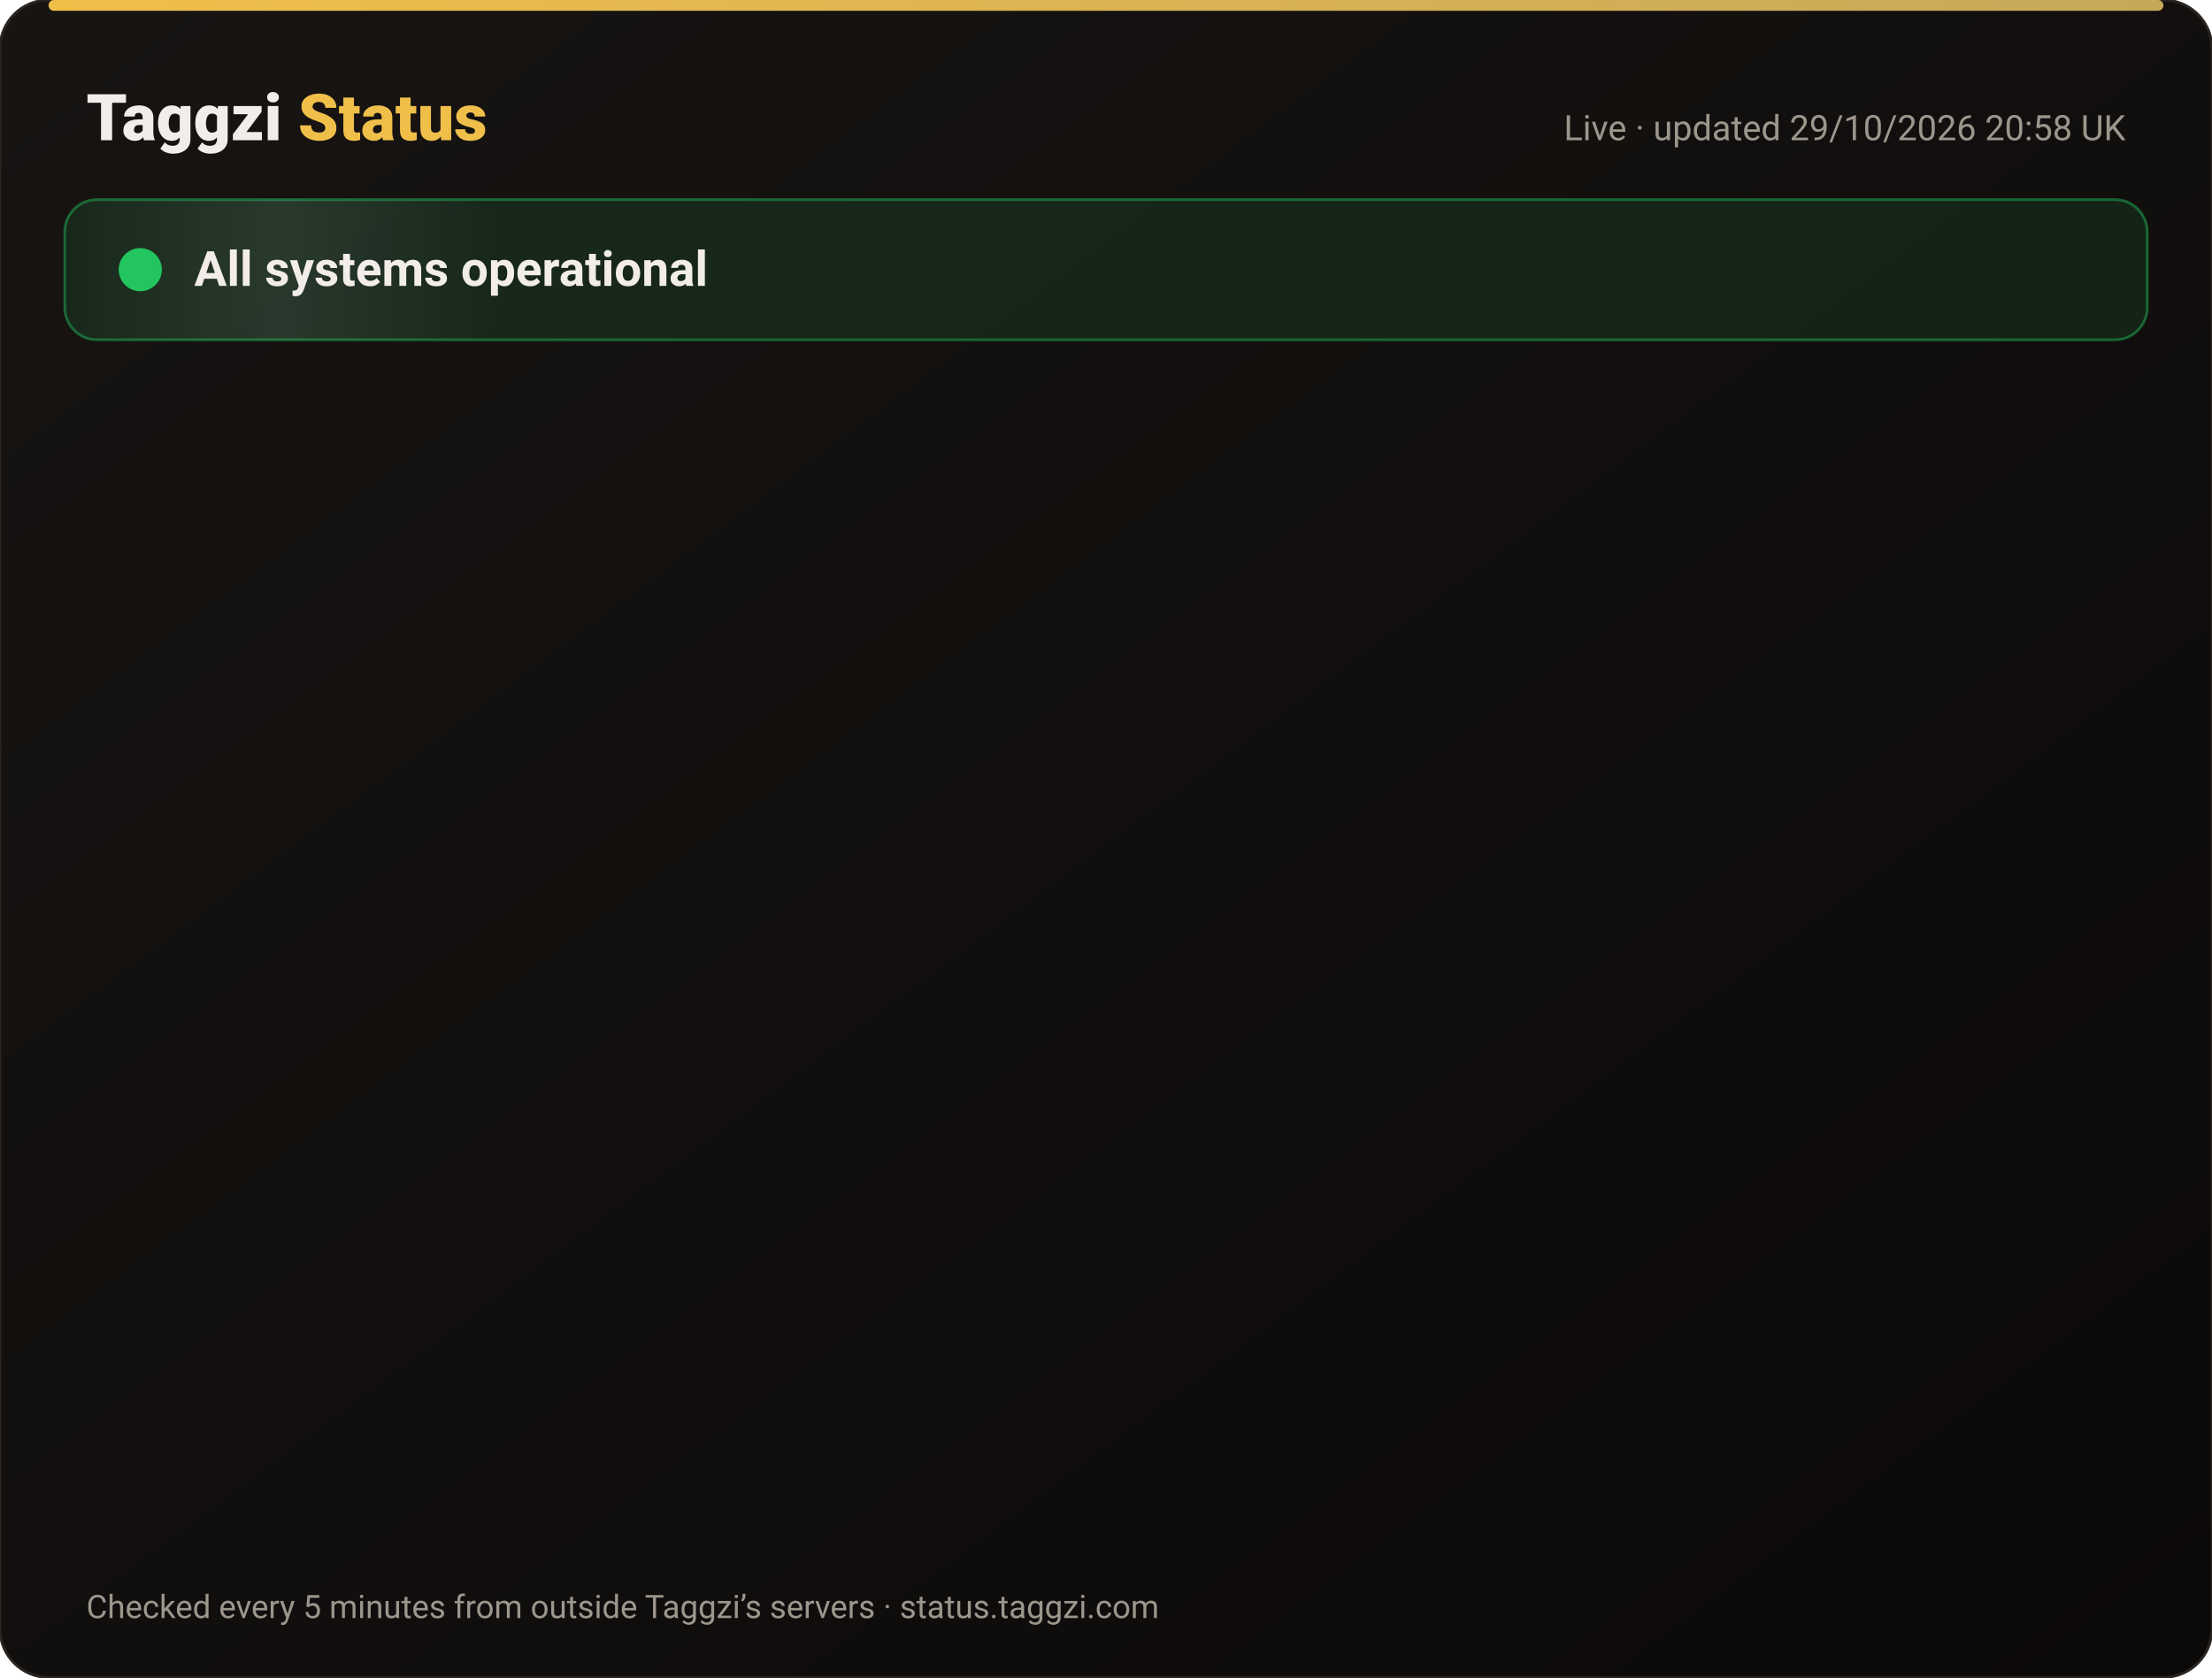
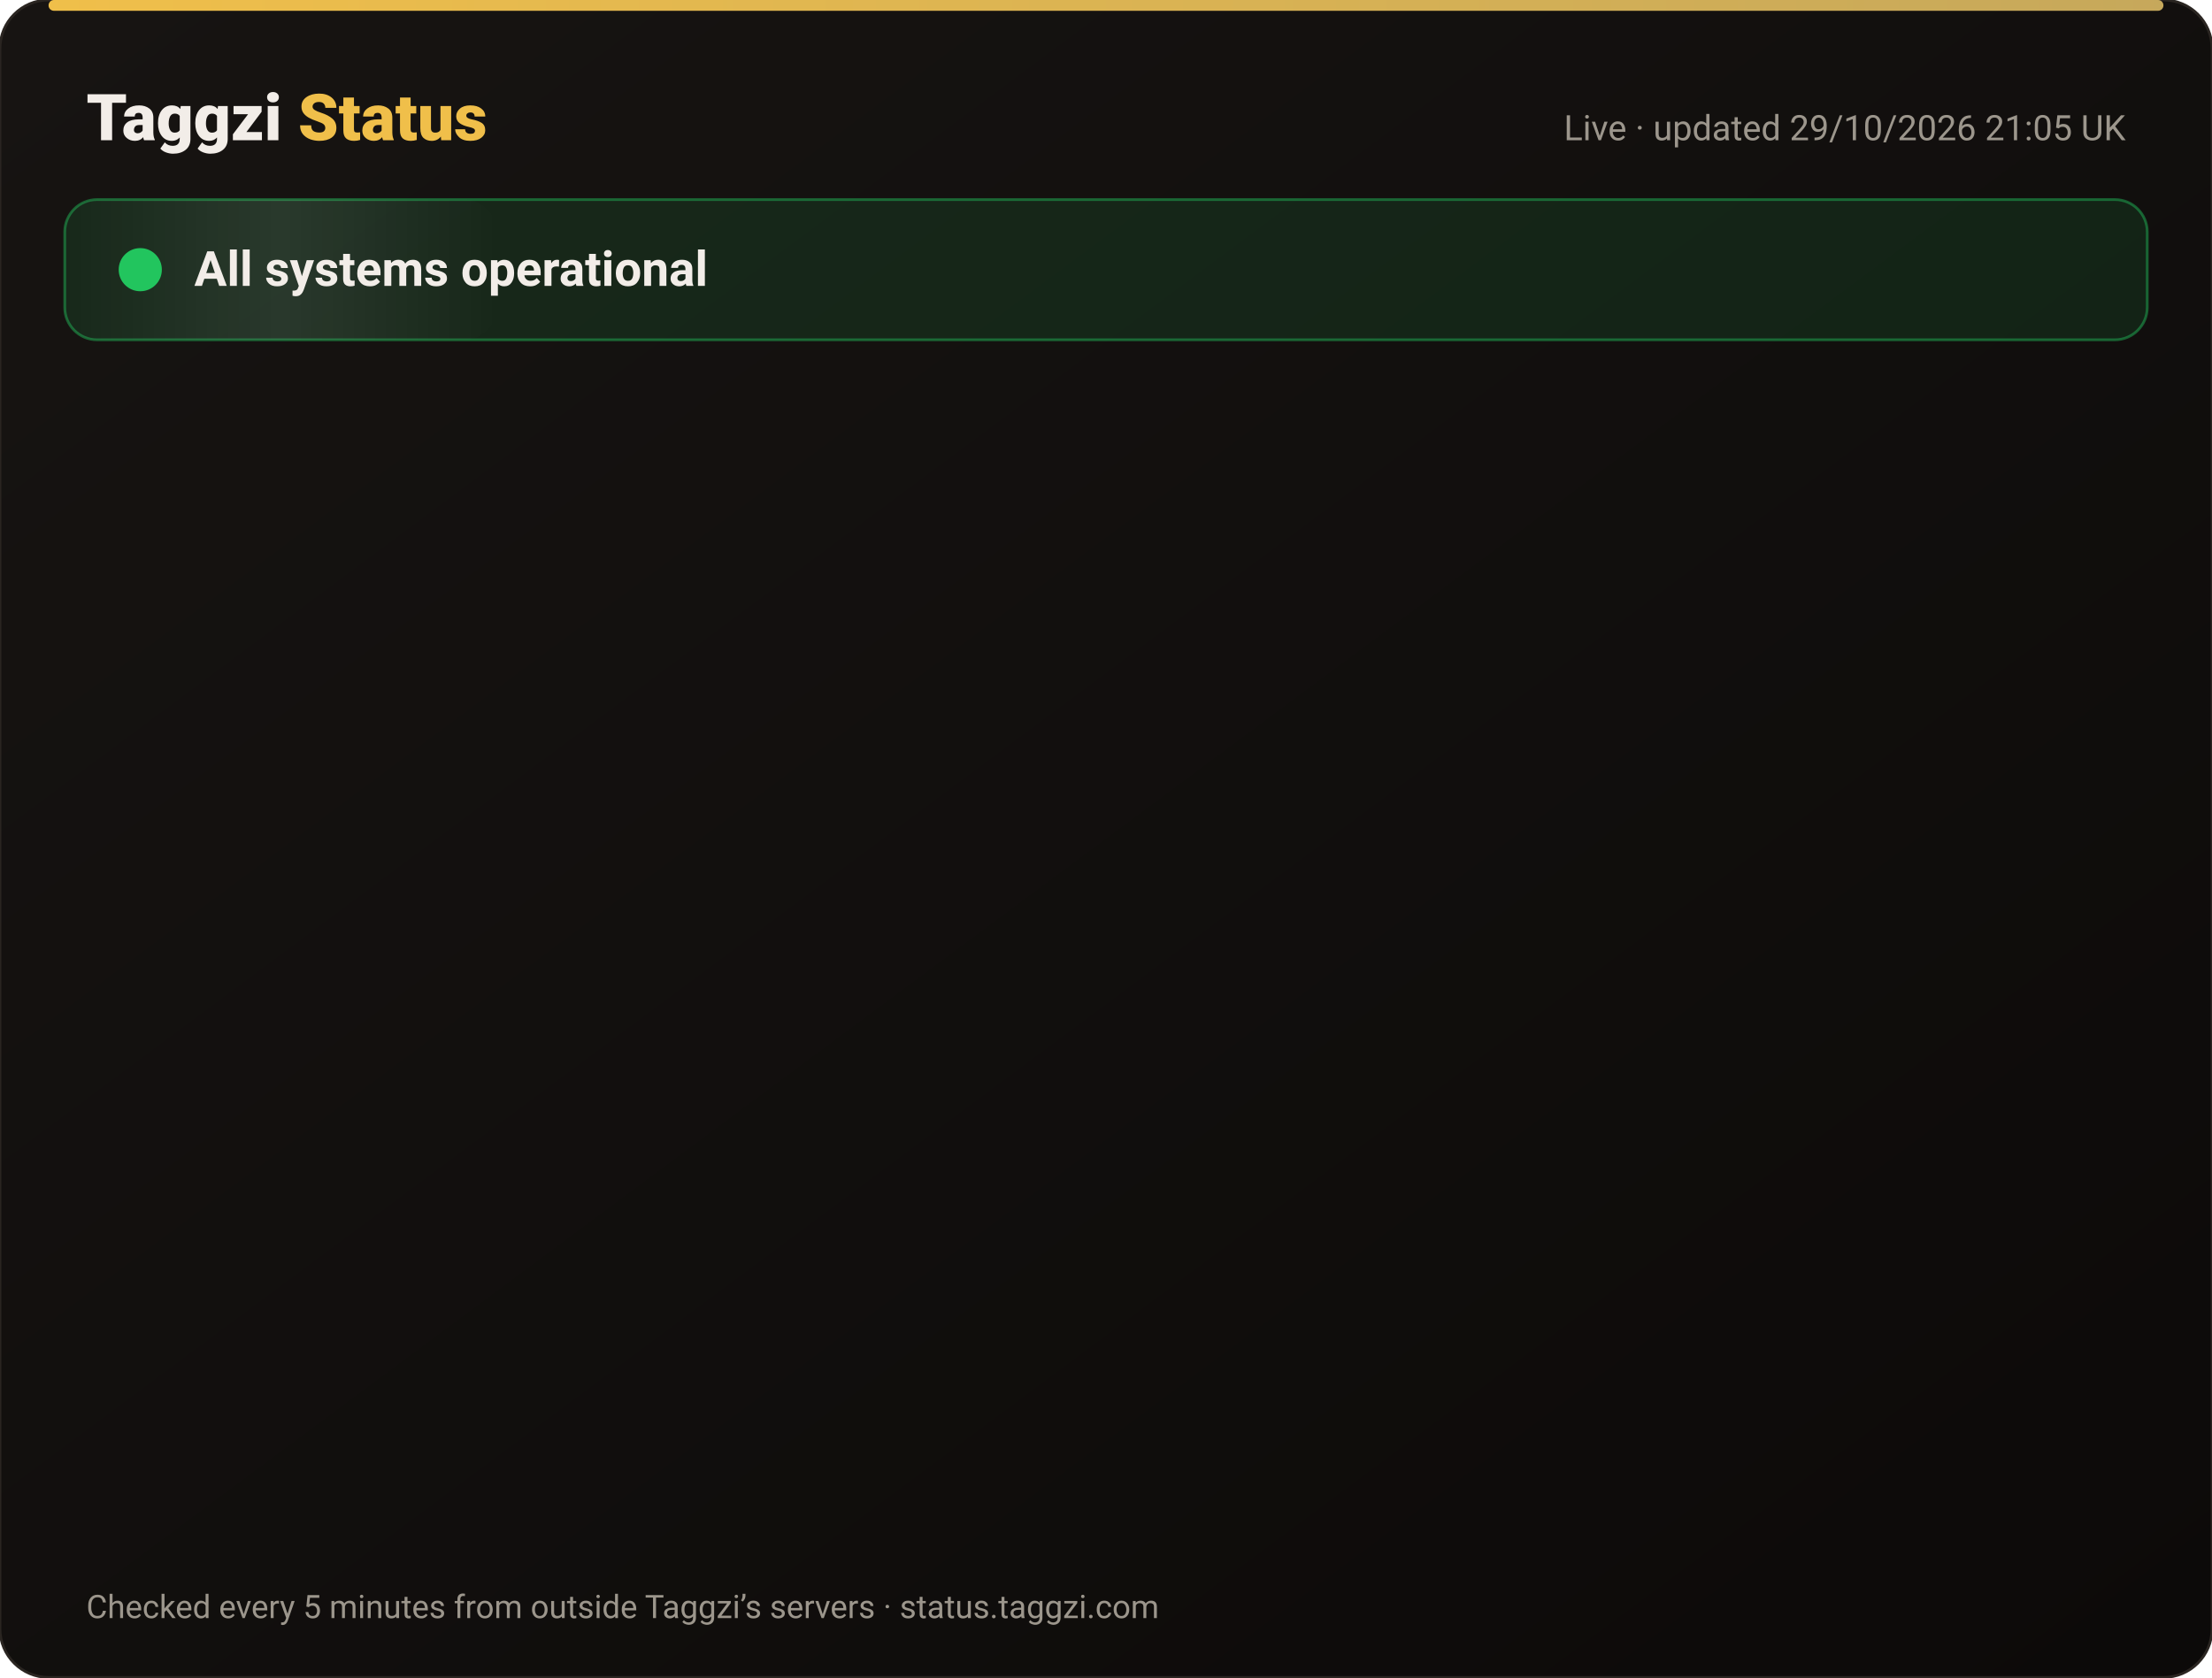
<svg xmlns="http://www.w3.org/2000/svg" width="820" height="622" viewBox="0 0 820 622" font-family="-apple-system,Segoe UI,Roboto,Helvetica,Arial,sans-serif">
  <defs>
    <linearGradient id="bg" x1="0" y1="0" x2="1" y2="1">
      <stop offset="0" stop-color="#171412" />
      <stop offset="1" stop-color="#0C0A09" />
    </linearGradient>
    <linearGradient id="gold" x1="0" x2="1">
      <stop offset="0" stop-color="#F0BF4A" />
      <stop offset="1" stop-color="#c6a85b" />
    </linearGradient>
    <linearGradient id="shine" x1="0" x2="1">
      <stop offset="0" stop-color="#fff" stop-opacity="0" />
      <stop offset=".5" stop-color="#fff" stop-opacity=".08" />
      <stop offset="1" stop-color="#fff" stop-opacity="0" />
    </linearGradient>
  </defs>
  <rect width="820" height="622" rx="18" fill="url(#bg)" stroke="#2a2521" />
  <rect x="18" y="0" width="784" height="4" rx="2" fill="url(#gold)" />
  <text x="32" y="52" font-size="24" font-weight="800" fill="#F2EDE8">Taggzi <tspan fill="#F0BF4A">Status</tspan>
  </text>
-   <text x="788" y="52" font-size="13" fill="#9C968C" text-anchor="end">Live · updated 29/10/2026 20:58 UK</text>
+   <text x="788" y="52" font-size="13" fill="#9C968C" text-anchor="end">Live · updated 29/10/2026 21:05 UK</text>
  <rect x="24" y="74" width="772" height="52" rx="12" fill="#22c55e" fill-opacity=".12" stroke="#22c55e" stroke-opacity=".45" />
  <rect x="24" y="74" width="160" height="52" rx="12" fill="url(#shine)">
    <animate attributeName="x" from="-160" to="820" dur="4s" repeatCount="indefinite" />
  </rect>
  <circle cx="52" cy="100" r="7" fill="#22c55e" />
  <circle cx="52" cy="100" r="7" fill="none" stroke="#22c55e" stroke-width="2">
    <animate attributeName="r" values="7;15;7" dur="2s" repeatCount="indefinite" />
    <animate attributeName="opacity" values=".9;0;.9" dur="2s" repeatCount="indefinite" />
  </circle>
  <text x="72" y="106" font-size="18" font-weight="700" fill="#F2EDE8">All systems operational</text>
  <g opacity="0">
    <animate attributeName="opacity" from="0" to="1" begin="0.00s" dur=".6s" fill="freeze" />
    <line x1="32" y1="188" x2="788" y2="188" stroke="#2a2521" />
    <circle cx="44" cy="166" r="6" fill="#22c55e">
      <animate attributeName="opacity" values="1;.45;1" dur="2.4s" begin="0.00s" repeatCount="indefinite" />
    </circle>
    <text x="62" y="171" font-size="15" font-weight="650" fill="#F2EDE8">Website</text>
    <text x="630" y="171" font-size="13" fill="#9C968C" text-anchor="end">99.95% uptime</text>
    <rect x="648" y="154" width="140" height="24" rx="12" fill="#22c55e" fill-opacity=".14" stroke="#22c55e" stroke-opacity=".5" />
    <text x="718" y="171" font-size="12" font-weight="700" fill="#22c55e" text-anchor="middle">Operational</text>
  </g>
  <g opacity="0">
    <animate attributeName="opacity" from="0" to="1" begin="0.15s" dur=".6s" fill="freeze" />
    <line x1="32" y1="234" x2="788" y2="234" stroke="#2a2521" />
    <circle cx="44" cy="212" r="6" fill="#22c55e">
      <animate attributeName="opacity" values="1;.45;1" dur="2.4s" begin="0.15s" repeatCount="indefinite" />
    </circle>
    <text x="62" y="217" font-size="15" font-weight="650" fill="#F2EDE8">Tag scans</text>
    <text x="630" y="217" font-size="13" fill="#9C968C" text-anchor="end">99.95% uptime</text>
    <rect x="648" y="200" width="140" height="24" rx="12" fill="#22c55e" fill-opacity=".14" stroke="#22c55e" stroke-opacity=".5" />
    <text x="718" y="217" font-size="12" font-weight="700" fill="#22c55e" text-anchor="middle">Operational</text>
  </g>
  <g opacity="0">
    <animate attributeName="opacity" from="0" to="1" begin="0.30s" dur=".6s" fill="freeze" />
    <line x1="32" y1="280" x2="788" y2="280" stroke="#2a2521" />
    <circle cx="44" cy="258" r="6" fill="#22c55e">
      <animate attributeName="opacity" values="1;.45;1" dur="2.4s" begin="0.30s" repeatCount="indefinite" />
    </circle>
    <text x="62" y="263" font-size="15" font-weight="650" fill="#F2EDE8">Manual tag lookup</text>
    <text x="630" y="263" font-size="13" fill="#9C968C" text-anchor="end">99.95% uptime</text>
    <rect x="648" y="246" width="140" height="24" rx="12" fill="#22c55e" fill-opacity=".14" stroke="#22c55e" stroke-opacity=".5" />
    <text x="718" y="263" font-size="12" font-weight="700" fill="#22c55e" text-anchor="middle">Operational</text>
  </g>
  <g opacity="0">
    <animate attributeName="opacity" from="0" to="1" begin="0.45s" dur=".6s" fill="freeze" />
    <line x1="32" y1="326" x2="788" y2="326" stroke="#2a2521" />
    <circle cx="44" cy="304" r="6" fill="#22c55e">
      <animate attributeName="opacity" values="1;.45;1" dur="2.4s" begin="0.45s" repeatCount="indefinite" />
    </circle>
    <text x="62" y="309" font-size="15" font-weight="650" fill="#F2EDE8">App &amp; login</text>
    <text x="630" y="309" font-size="13" fill="#9C968C" text-anchor="end">99.95% uptime</text>
    <rect x="648" y="292" width="140" height="24" rx="12" fill="#22c55e" fill-opacity=".14" stroke="#22c55e" stroke-opacity=".5" />
    <text x="718" y="309" font-size="12" font-weight="700" fill="#22c55e" text-anchor="middle">Operational</text>
  </g>
  <g opacity="0">
    <animate attributeName="opacity" from="0" to="1" begin="0.60s" dur=".6s" fill="freeze" />
    <line x1="32" y1="372" x2="788" y2="372" stroke="#2a2521" />
    <circle cx="44" cy="350" r="6" fill="#22c55e">
      <animate attributeName="opacity" values="1;.45;1" dur="2.4s" begin="0.60s" repeatCount="indefinite" />
    </circle>
    <text x="62" y="355" font-size="15" font-weight="650" fill="#F2EDE8">Community alerts</text>
    <text x="630" y="355" font-size="13" fill="#9C968C" text-anchor="end">99.95% uptime</text>
    <rect x="648" y="338" width="140" height="24" rx="12" fill="#22c55e" fill-opacity=".14" stroke="#22c55e" stroke-opacity=".5" />
    <text x="718" y="355" font-size="12" font-weight="700" fill="#22c55e" text-anchor="middle">Operational</text>
  </g>
  <g opacity="0">
    <animate attributeName="opacity" from="0" to="1" begin="0.75s" dur=".6s" fill="freeze" />
    <line x1="32" y1="418" x2="788" y2="418" stroke="#2a2521" />
    <circle cx="44" cy="396" r="6" fill="#22c55e">
      <animate attributeName="opacity" values="1;.45;1" dur="2.4s" begin="0.75s" repeatCount="indefinite" />
    </circle>
    <text x="62" y="401" font-size="15" font-weight="650" fill="#F2EDE8">Private calling</text>
    <text x="630" y="401" font-size="13" fill="#9C968C" text-anchor="end">99.95% uptime</text>
    <rect x="648" y="384" width="140" height="24" rx="12" fill="#22c55e" fill-opacity=".14" stroke="#22c55e" stroke-opacity=".5" />
    <text x="718" y="401" font-size="12" font-weight="700" fill="#22c55e" text-anchor="middle">Operational</text>
  </g>
  <g opacity="0">
    <animate attributeName="opacity" from="0" to="1" begin="0.90s" dur=".6s" fill="freeze" />
    <line x1="32" y1="464" x2="788" y2="464" stroke="#2a2521" />
    <circle cx="44" cy="442" r="6" fill="#22c55e">
      <animate attributeName="opacity" values="1;.45;1" dur="2.4s" begin="0.90s" repeatCount="indefinite" />
    </circle>
    <text x="62" y="447" font-size="15" font-weight="650" fill="#F2EDE8">Payments</text>
    <text x="630" y="447" font-size="13" fill="#9C968C" text-anchor="end">99.94% uptime</text>
    <rect x="648" y="430" width="140" height="24" rx="12" fill="#22c55e" fill-opacity=".14" stroke="#22c55e" stroke-opacity=".5" />
    <text x="718" y="447" font-size="12" font-weight="700" fill="#22c55e" text-anchor="middle">Operational</text>
  </g>
  <g opacity="0">
    <animate attributeName="opacity" from="0" to="1" begin="1.05s" dur=".6s" fill="freeze" />
    <line x1="32" y1="510" x2="788" y2="510" stroke="#2a2521" />
    <circle cx="44" cy="488" r="6" fill="#22c55e">
      <animate attributeName="opacity" values="1;.45;1" dur="2.4s" begin="1.05s" repeatCount="indefinite" />
    </circle>
    <text x="62" y="493" font-size="15" font-weight="650" fill="#F2EDE8">Email &amp; support</text>
    <text x="630" y="493" font-size="13" fill="#9C968C" text-anchor="end">99.95% uptime</text>
    <rect x="648" y="476" width="140" height="24" rx="12" fill="#22c55e" fill-opacity=".14" stroke="#22c55e" stroke-opacity=".5" />
    <text x="718" y="493" font-size="12" font-weight="700" fill="#22c55e" text-anchor="middle">Operational</text>
  </g>
  <g opacity="0">
    <animate attributeName="opacity" from="0" to="1" begin="1.20s" dur=".6s" fill="freeze" />
    <line x1="32" y1="556" x2="788" y2="556" stroke="#2a2521" />
    <circle cx="44" cy="534" r="6" fill="#22c55e">
      <animate attributeName="opacity" values="1;.45;1" dur="2.4s" begin="1.20s" repeatCount="indefinite" />
    </circle>
    <text x="62" y="539" font-size="15" font-weight="650" fill="#F2EDE8">Secure connection (SSL)</text>
    <text x="630" y="539" font-size="13" fill="#9C968C" text-anchor="end">100.00% uptime</text>
    <rect x="648" y="522" width="140" height="24" rx="12" fill="#22c55e" fill-opacity=".14" stroke="#22c55e" stroke-opacity=".5" />
    <text x="718" y="539" font-size="12" font-weight="700" fill="#22c55e" text-anchor="middle">Operational</text>
  </g>
  <text x="32" y="600" font-size="12" fill="#9C968C">Checked every 5 minutes from outside Taggzi’s servers · status.taggzi.com</text>
</svg>
